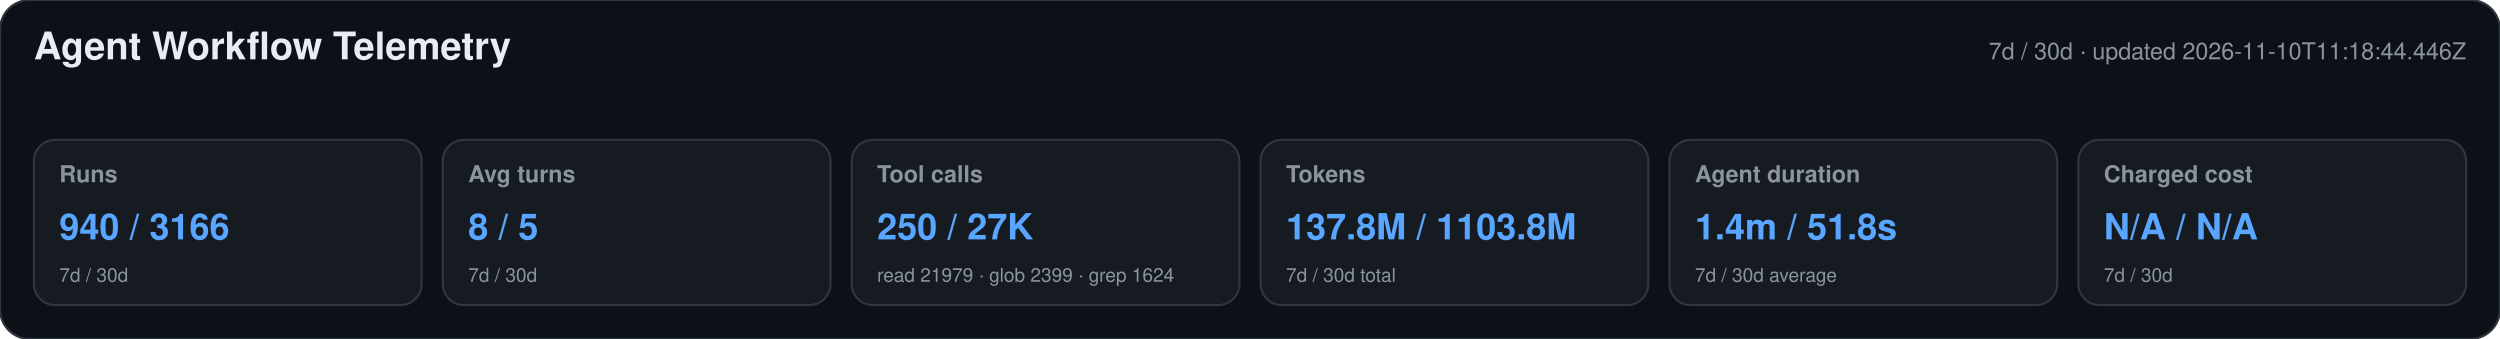
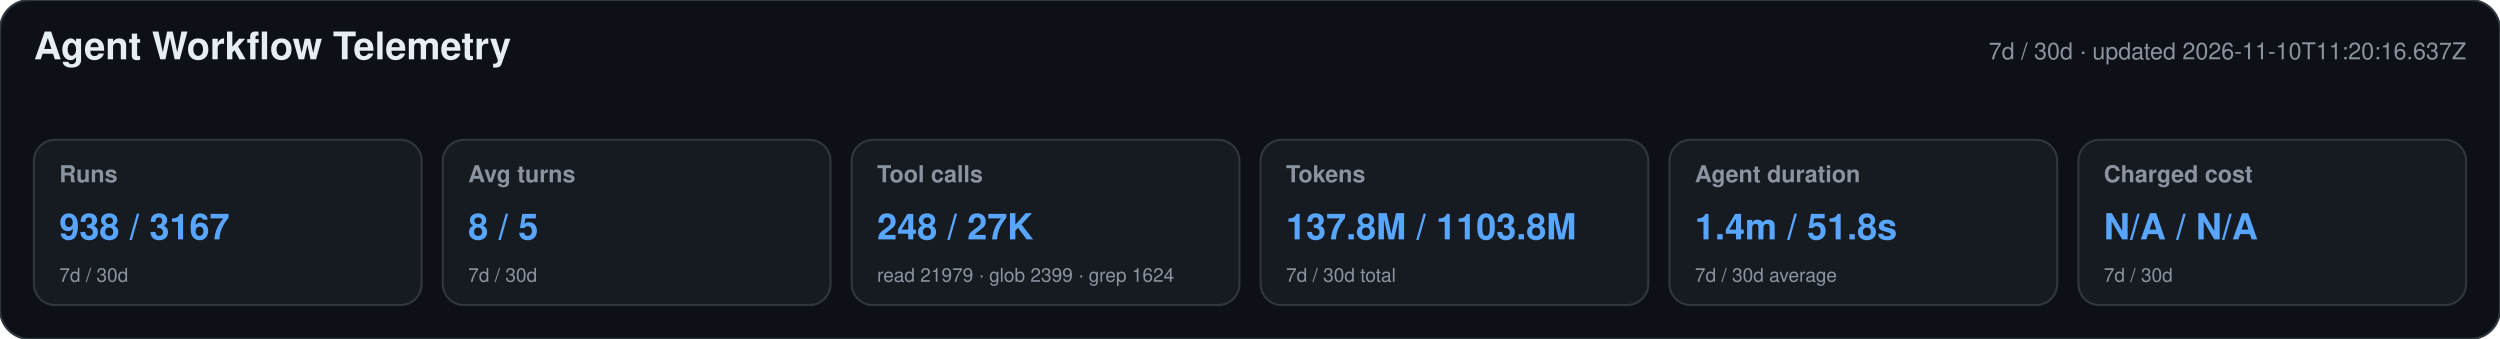
<svg xmlns="http://www.w3.org/2000/svg" width="1180" height="160" viewBox="0 0 1180 160" role="img" aria-labelledby="title desc">
  <style>text{font-family:-apple-system,BlinkMacSystemFont,"Segoe UI",Helvetica,Arial,sans-serif}.heading{font-size:18px;font-weight:650;fill:#e6edf3}.meta,.label,.secondary{fill:#8b949e}.meta,.label{font-size:11px}.label{font-weight:600}.primary{font-size:17px;font-weight:700;fill:#58a6ff}.secondary{font-size:9px}</style>
  <rect width="1180" height="160" rx="14" fill="#0d1117" stroke="#30363d" />
  <text x="16" y="28" class="heading">Agent Workflow Telemetry</text>
-   <text x="1164" y="28" text-anchor="end" class="meta">7d / 30d · updated 2026-11-10T11:18:44.446Z</text>
+   <text x="1164" y="28" text-anchor="end" class="meta">7d / 30d · updated 2026-11-10T11:20:16.637Z</text>
  <g>
    <rect x="16" y="66" width="183" height="78" rx="10" fill="#161b22" stroke="#30363d" />
    <text x="28" y="86" class="label">Runs</text>
-     <text x="28" y="113" class="primary">940 / 3166</text>
+     <text x="28" y="113" class="primary">938 / 3167</text>
    <text x="28" y="133" class="secondary">7d / 30d</text>
  </g>
  <g>
    <rect x="209" y="66" width="183" height="78" rx="10" fill="#161b22" stroke="#30363d" />
    <text x="221" y="86" class="label">Avg turns</text>
    <text x="221" y="113" class="primary">8 / 5</text>
    <text x="221" y="133" class="secondary">7d / 30d</text>
  </g>
  <g>
    <rect x="402" y="66" width="183" height="78" rx="10" fill="#161b22" stroke="#30363d" />
    <text x="414" y="86" class="label">Tool calls</text>
-     <text x="414" y="113" class="primary">250 / 27K</text>
+     <text x="414" y="113" class="primary">248 / 27K</text>
    <text x="414" y="133" class="secondary">read 21979 · glob 2399 · grep 1624</text>
  </g>
  <g>
    <rect x="595" y="66" width="183" height="78" rx="10" fill="#161b22" stroke="#30363d" />
    <text x="607" y="86" class="label">Tokens</text>
    <text x="607" y="113" class="primary">137.8M / 1103.8M</text>
    <text x="607" y="133" class="secondary">7d / 30d total</text>
  </g>
  <g>
    <rect x="788" y="66" width="183" height="78" rx="10" fill="#161b22" stroke="#30363d" />
    <text x="800" y="86" class="label">Agent duration</text>
    <text x="800" y="113" class="primary">1.4m / 51.8s</text>
    <text x="800" y="133" class="secondary">7d / 30d average</text>
  </g>
  <g>
    <rect x="981" y="66" width="183" height="78" rx="10" fill="#161b22" stroke="#30363d" />
    <text x="993" y="86" class="label">Charged cost</text>
    <text x="993" y="113" class="primary">N/A / N/A</text>
    <text x="993" y="133" class="secondary">7d / 30d</text>
  </g>
</svg>
